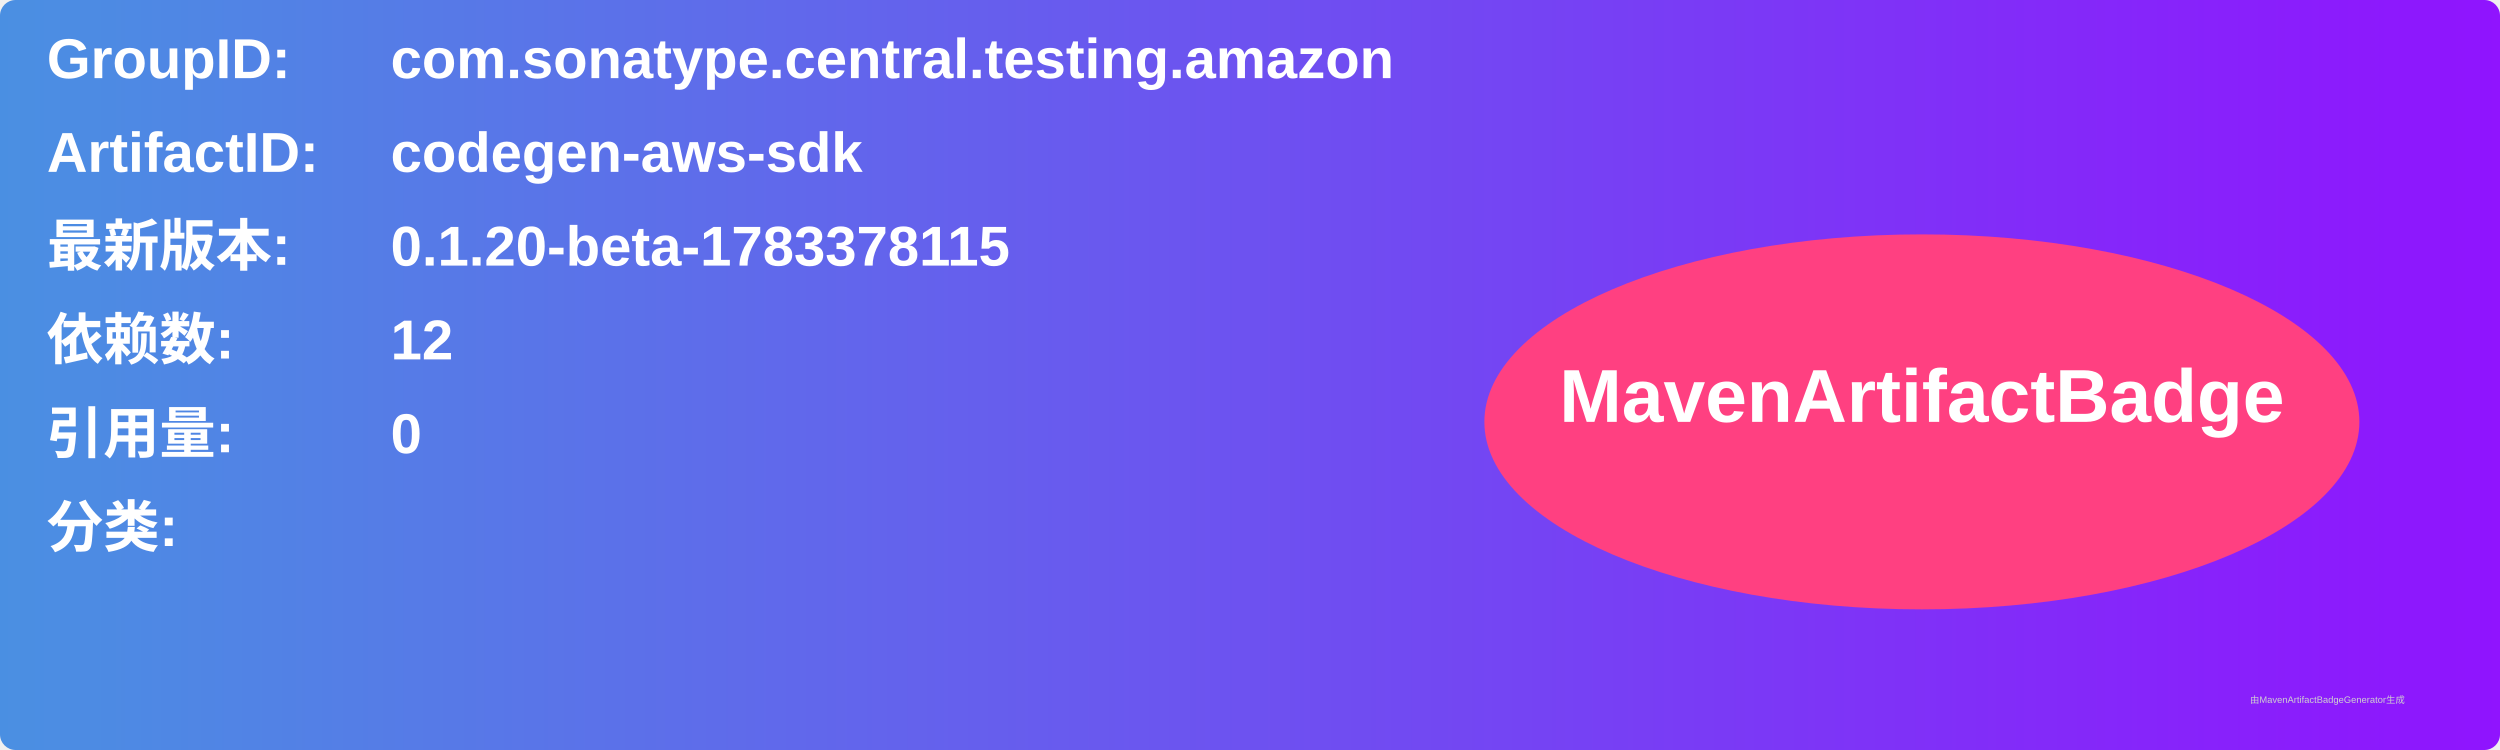
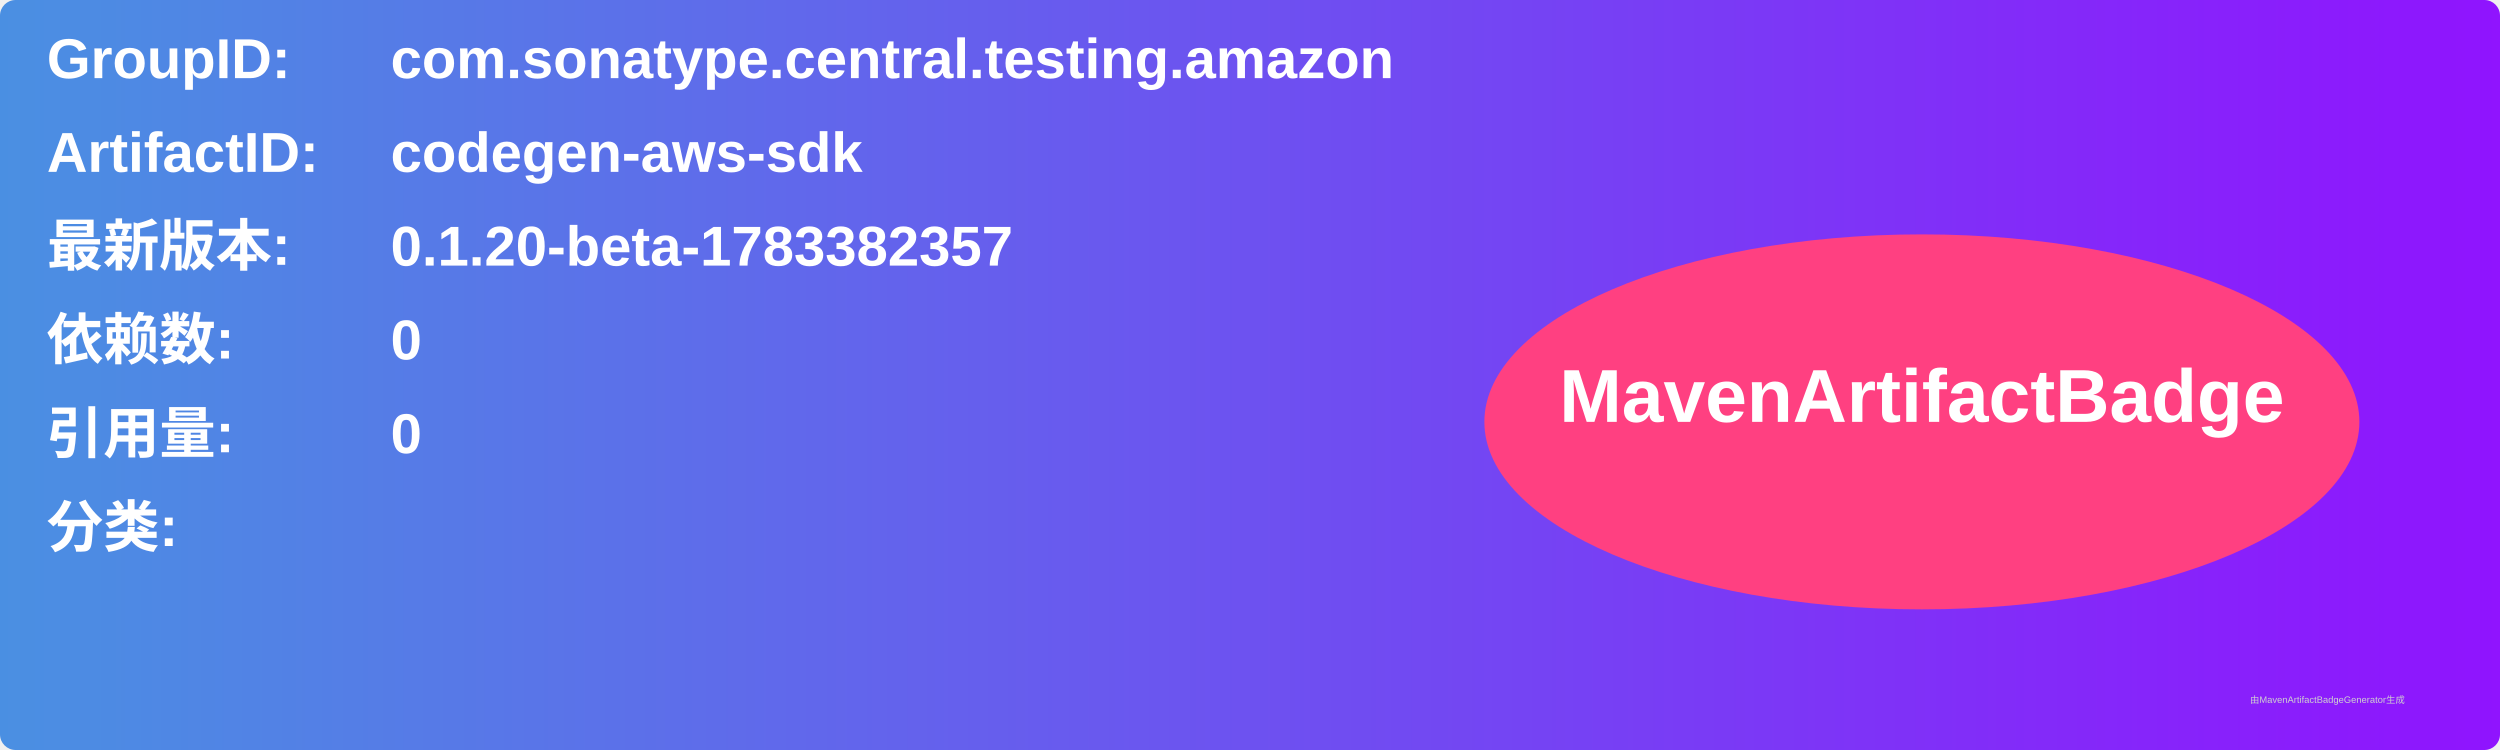
<svg xmlns="http://www.w3.org/2000/svg" width="800" height="240" viewBox="0 0 800 240">
  <linearGradient id="grad" x1="0%" y1="0%" x2="100%" y2="0%">
    <stop offset="0%" stop-color="#4a90e2" />
    <stop offset="100%" stop-color="#9013fe" />
  </linearGradient>
  <rect width="100%" height="100%" rx="5" ry="5" fill="url(#grad)" />
  <g transform="translate(15, 15)">
    <text x="0" y="10" font-family="Arial" font-size="18" fill="white" font-weight="bold" width="260">GroupID:</text>
    <text x="110" y="10" font-family="Arial" font-size="18" fill="white" font-weight="bold" width="460">com.sonatype.central.testing.amazon</text>
    <text x="0" y="40" font-family="Arial" font-size="18" fill="white" font-weight="bold" width="260">ArtifactID:</text>
    <text x="110" y="40" font-family="Arial" font-size="18" fill="white" font-weight="bold" width="460">codegen-aws-sdk</text>
    <text x="0" y="70" font-family="Arial" font-size="18" fill="white" font-weight="bold">最新版本:</text>
    <text x="110" y="70" font-family="Arial" font-size="18" fill="white" font-weight="bold">
-       <tspan font-weight="bold">0.1.20-beta-1783378115</tspan>
+       <tspan font-weight="bold">0.1.20-beta-1783382357</tspan>
    </text>
    <text x="0" y="100" font-family="Arial" font-size="18" fill="white" font-weight="bold">依赖数: </text>
    <text x="110" y="100" font-family="Arial" font-size="18" fill="white">
-       <tspan font-weight="bold">12</tspan>
+       <tspan font-weight="bold">0</tspan>
    </text>
    <text x="0" y="130" font-family="Arial" font-size="18" fill="white" font-weight="bold">引用量: </text>
    <text x="110" y="130" font-family="Arial" font-size="18" fill="white">
      <tspan font-weight="bold">0</tspan>
    </text>
    <text x="0" y="160" font-family="Arial" font-size="18" fill="white" font-weight="bold">分类:</text>
    <text x="10" y="190" font-family="Arial" font-size="10" fill="white">
      <tspan font-weight="bold" />
    </text>
    <ellipse cx="600" cy="120" rx="140" ry="60" fill="#ff4081" />
    <text x="600" y="120" text-anchor="middle" font-family="Arial" font-size="24" fill="white" font-weight="bold">MavenArtifactBadge</text>
  </g>
  <text x="720" y="225" font-family="Arial" font-size="3" fill="#d0d0d0">由MavenArtifactBadgeGenerator生成</text>
</svg>
